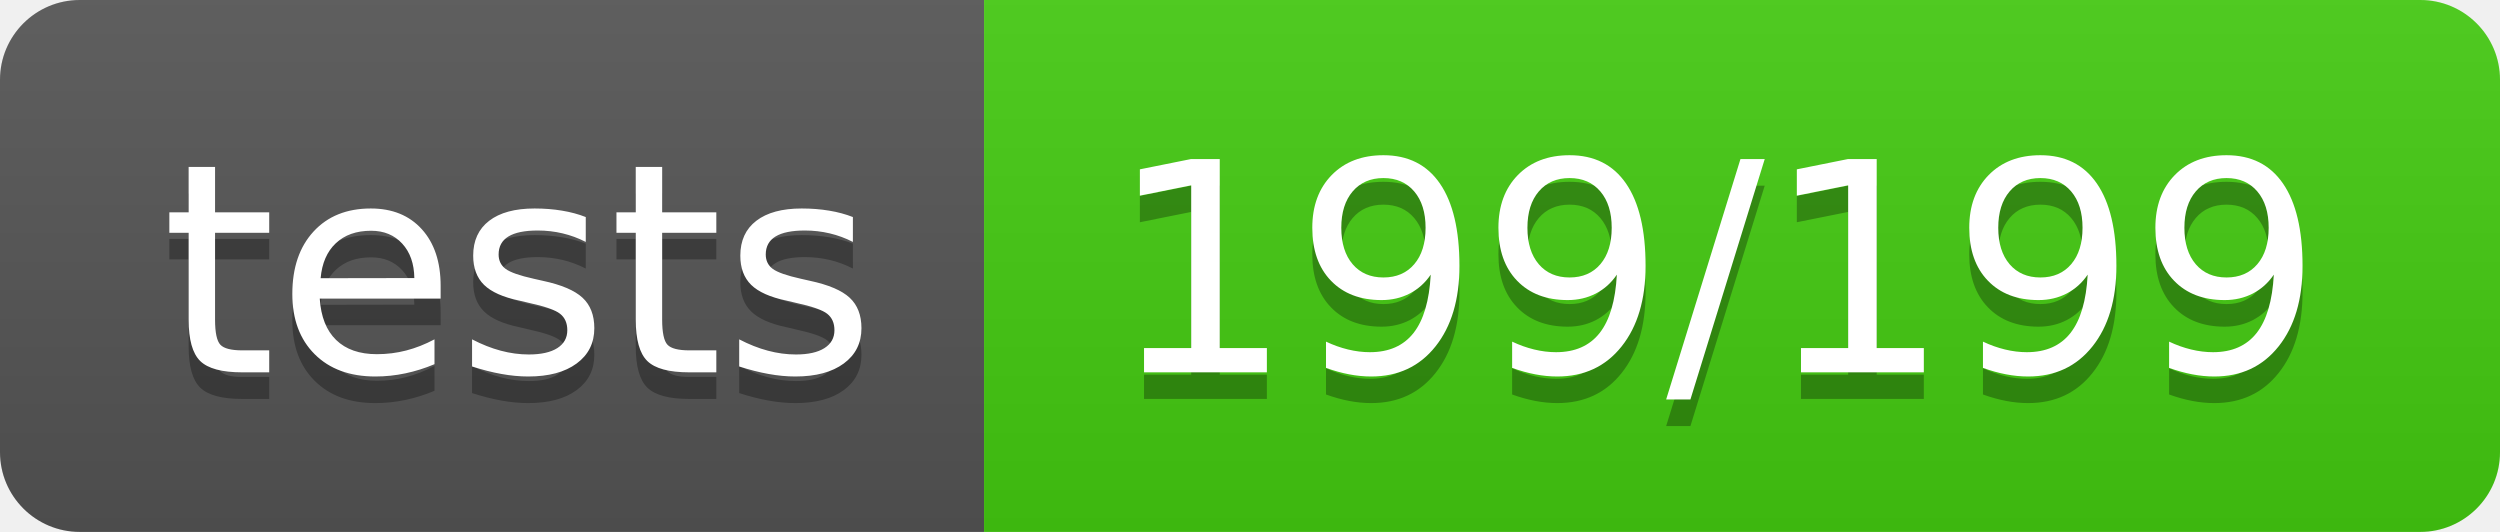
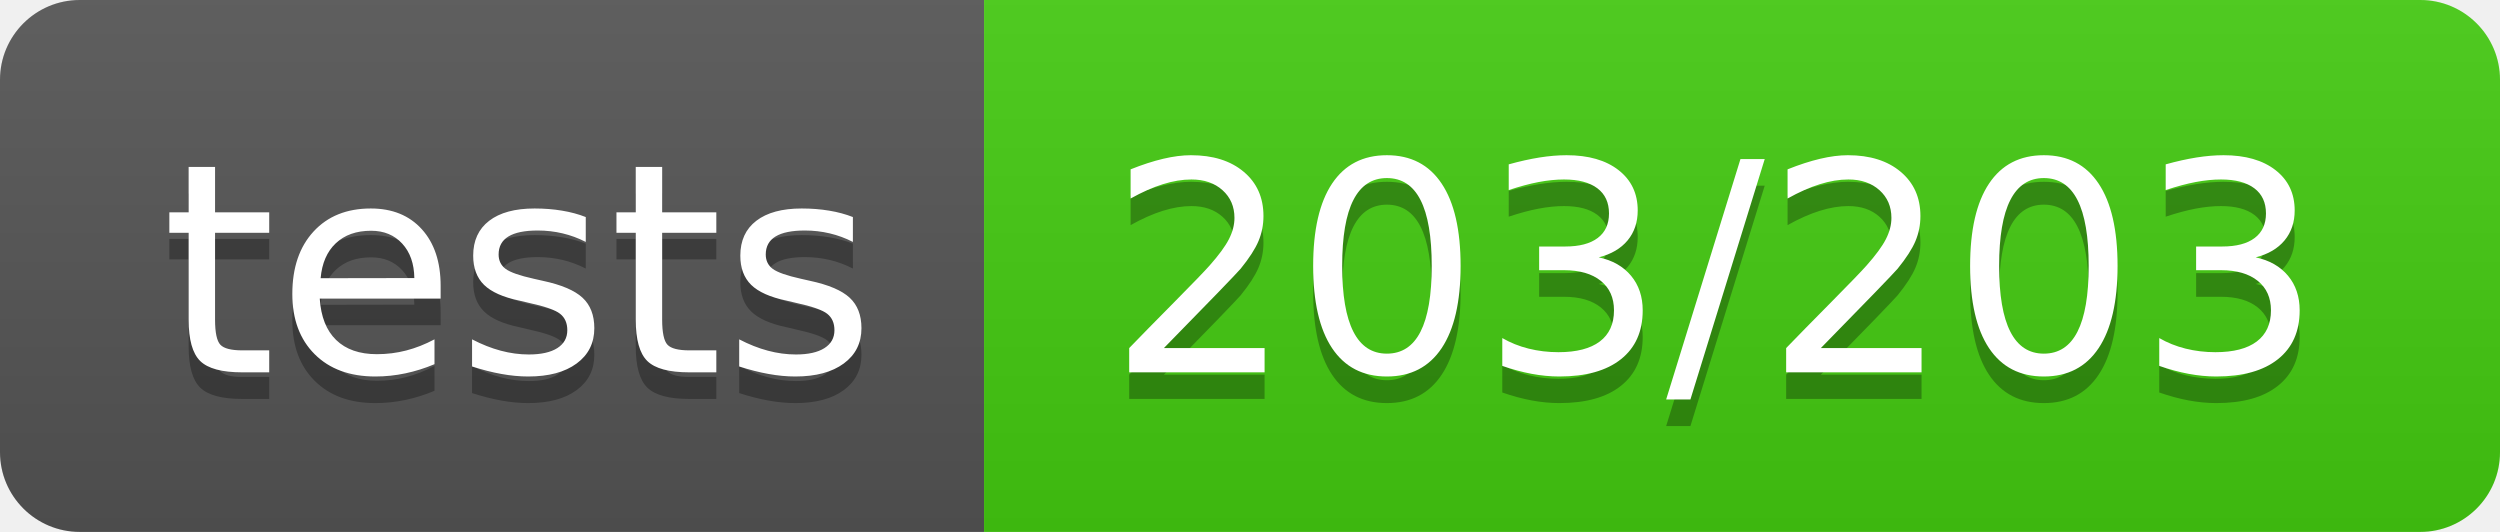
<svg xmlns="http://www.w3.org/2000/svg" width="94" height="20">
  <linearGradient id="b" x2="0" y2="100%">
    <stop offset="0" stop-color="#bbb" stop-opacity=".1" />
    <stop offset="1" stop-opacity=".1" />
  </linearGradient>
  <clipPath id="a">
    <rect width="94" height="20" rx="3" fill="#fff" />
  </clipPath>
  <g clip-path="url(#a)">
    <path fill="#555" d="M0 0h37v20H0z" />
    <path fill="#4c1" d="M37 0h57v20H37z" />
    <path fill="url(#b)" d="M0 0h94v20H0z" />
  </g>
  <g fill="#fff" text-anchor="middle" font-family="DejaVu Sans,Verdana,Geneva,sans-serif" font-size="110">
    <text x="195" y="150" fill="#010101" fill-opacity=".3" transform="scale(.1)" textLength="270">tests</text>
    <text x="195" y="140" transform="scale(.1)" textLength="270">tests</text>
-     <text x="645" y="150" fill="#010101" fill-opacity=".3" transform="scale(.1)" textLength="470">199/199</text>
-     <text x="645" y="140" transform="scale(.1)" textLength="470">199/199</text>
+     <text x="645" y="150" fill="#010101" fill-opacity=".3" transform="scale(.1)" textLength="470">203/203</text>
+     <text x="645" y="140" transform="scale(.1)" textLength="470">203/203</text>
  </g>
</svg>
